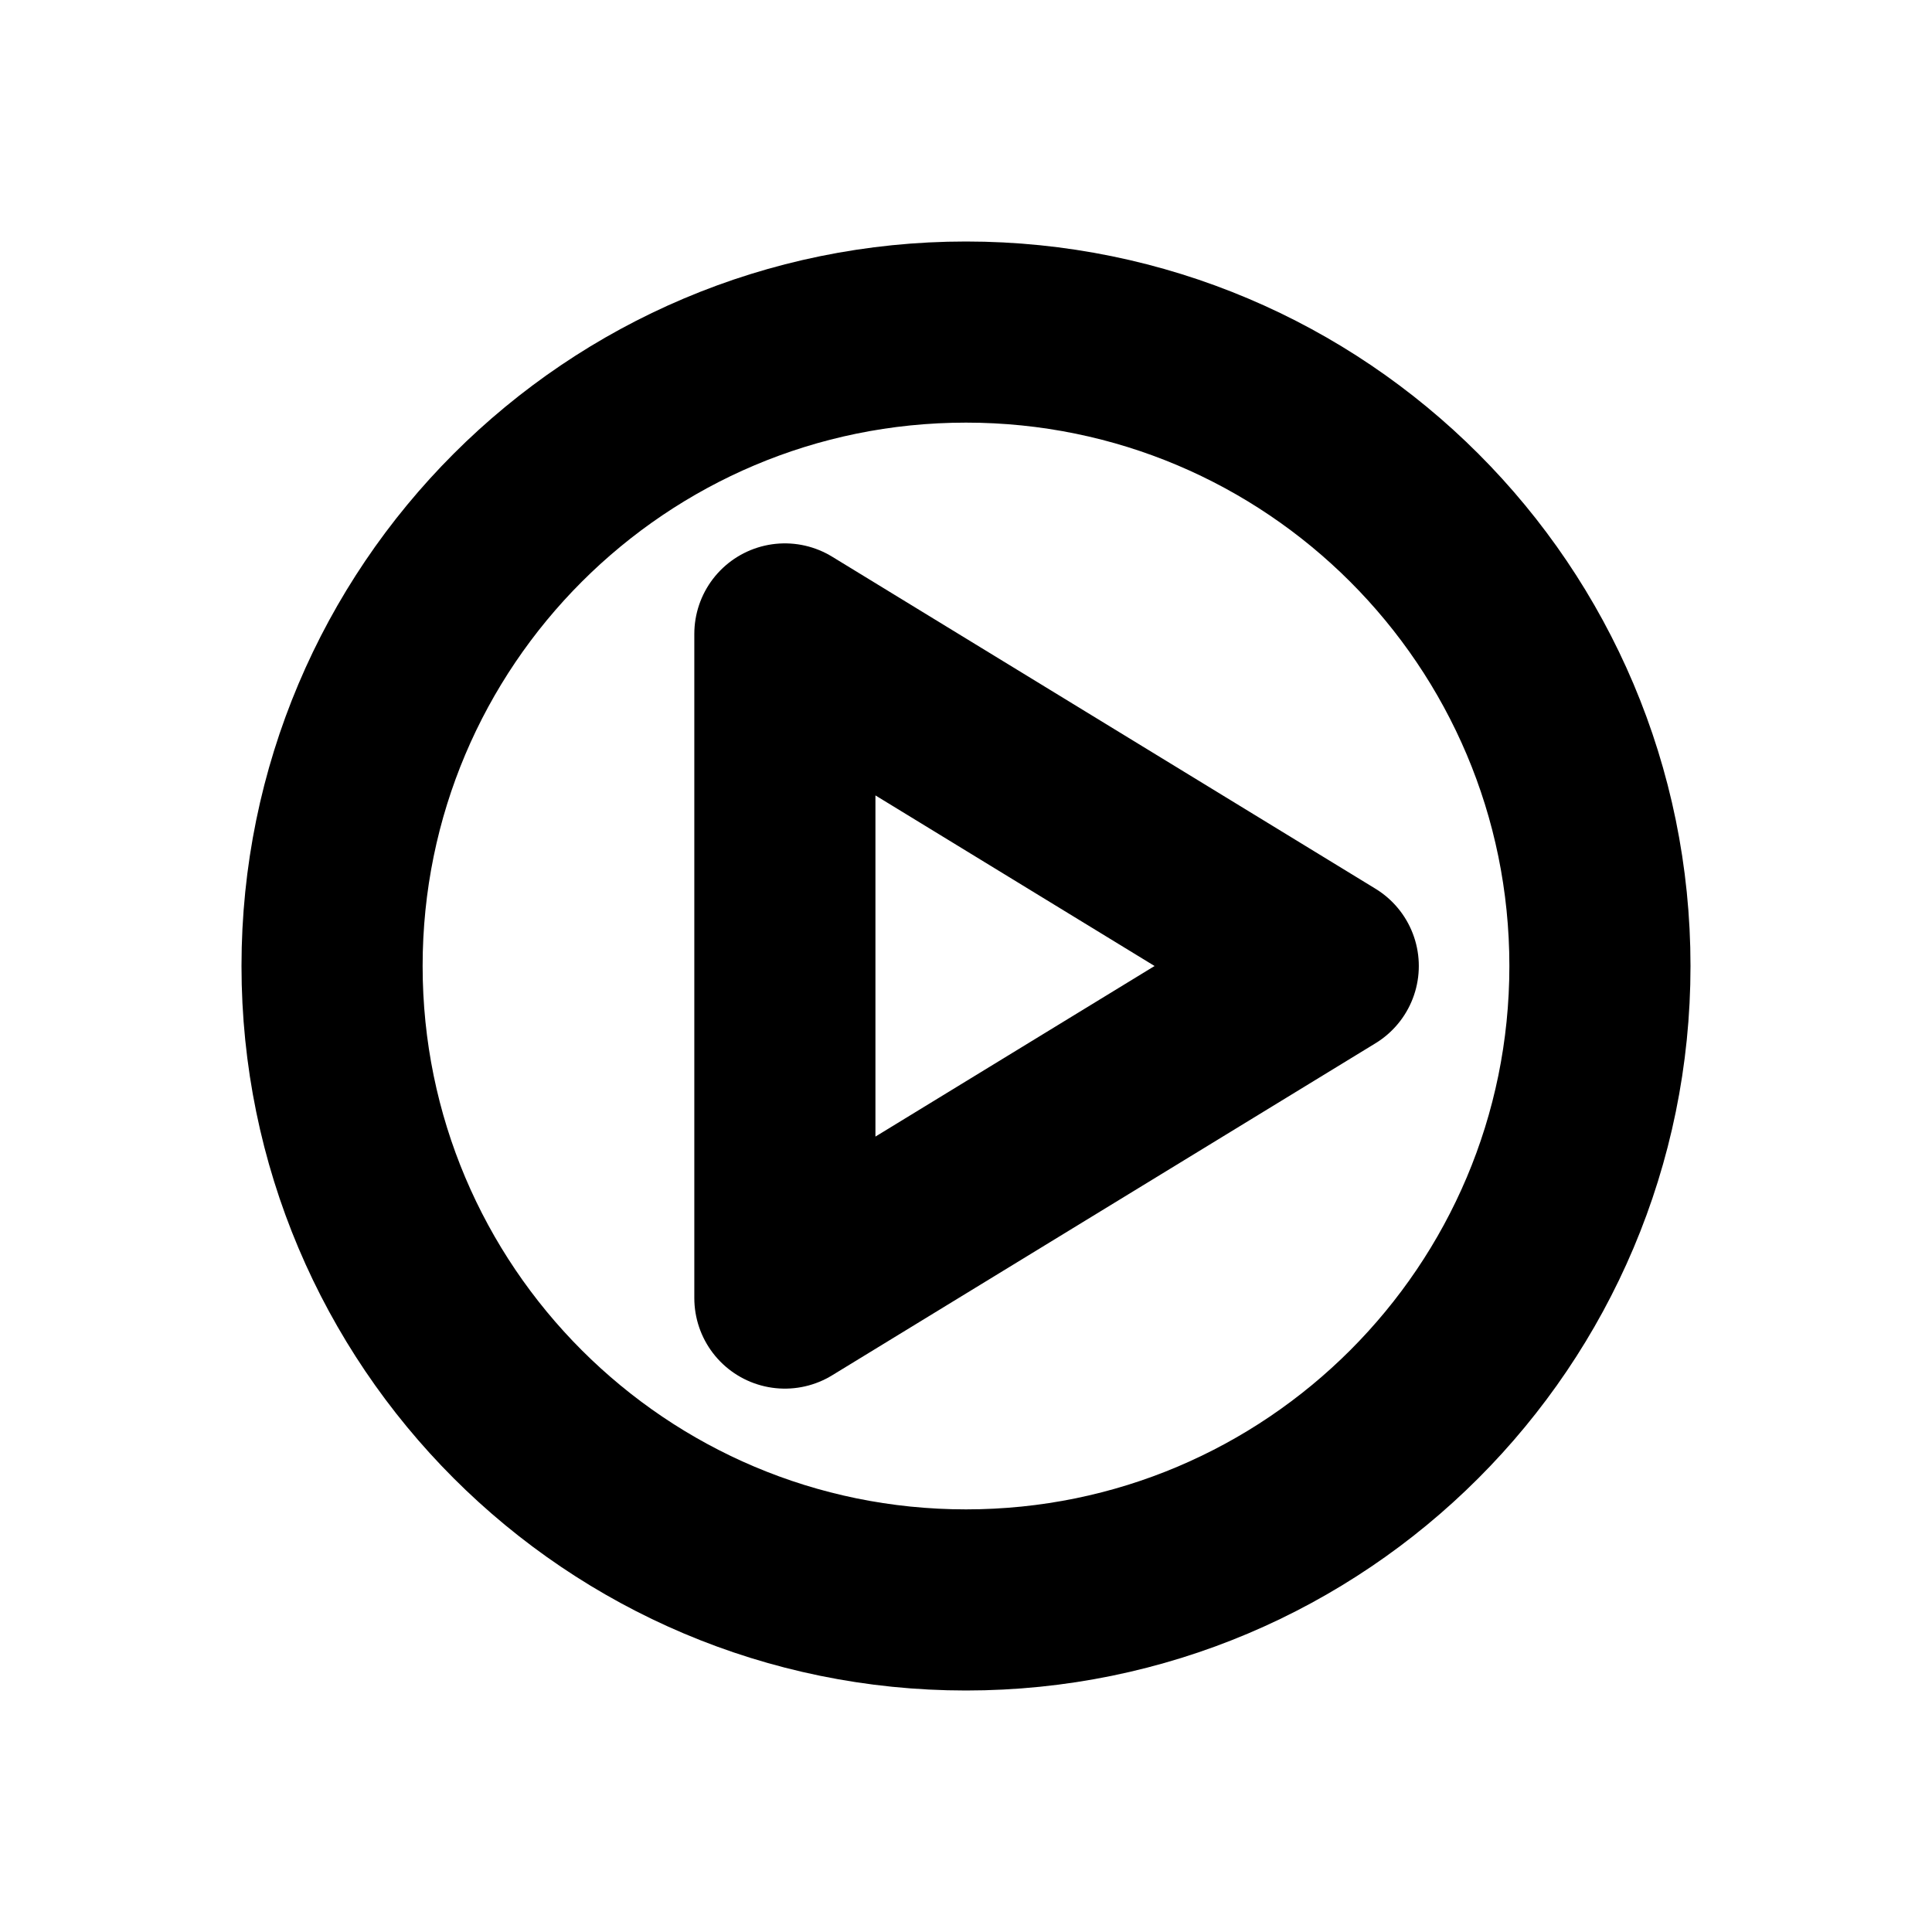
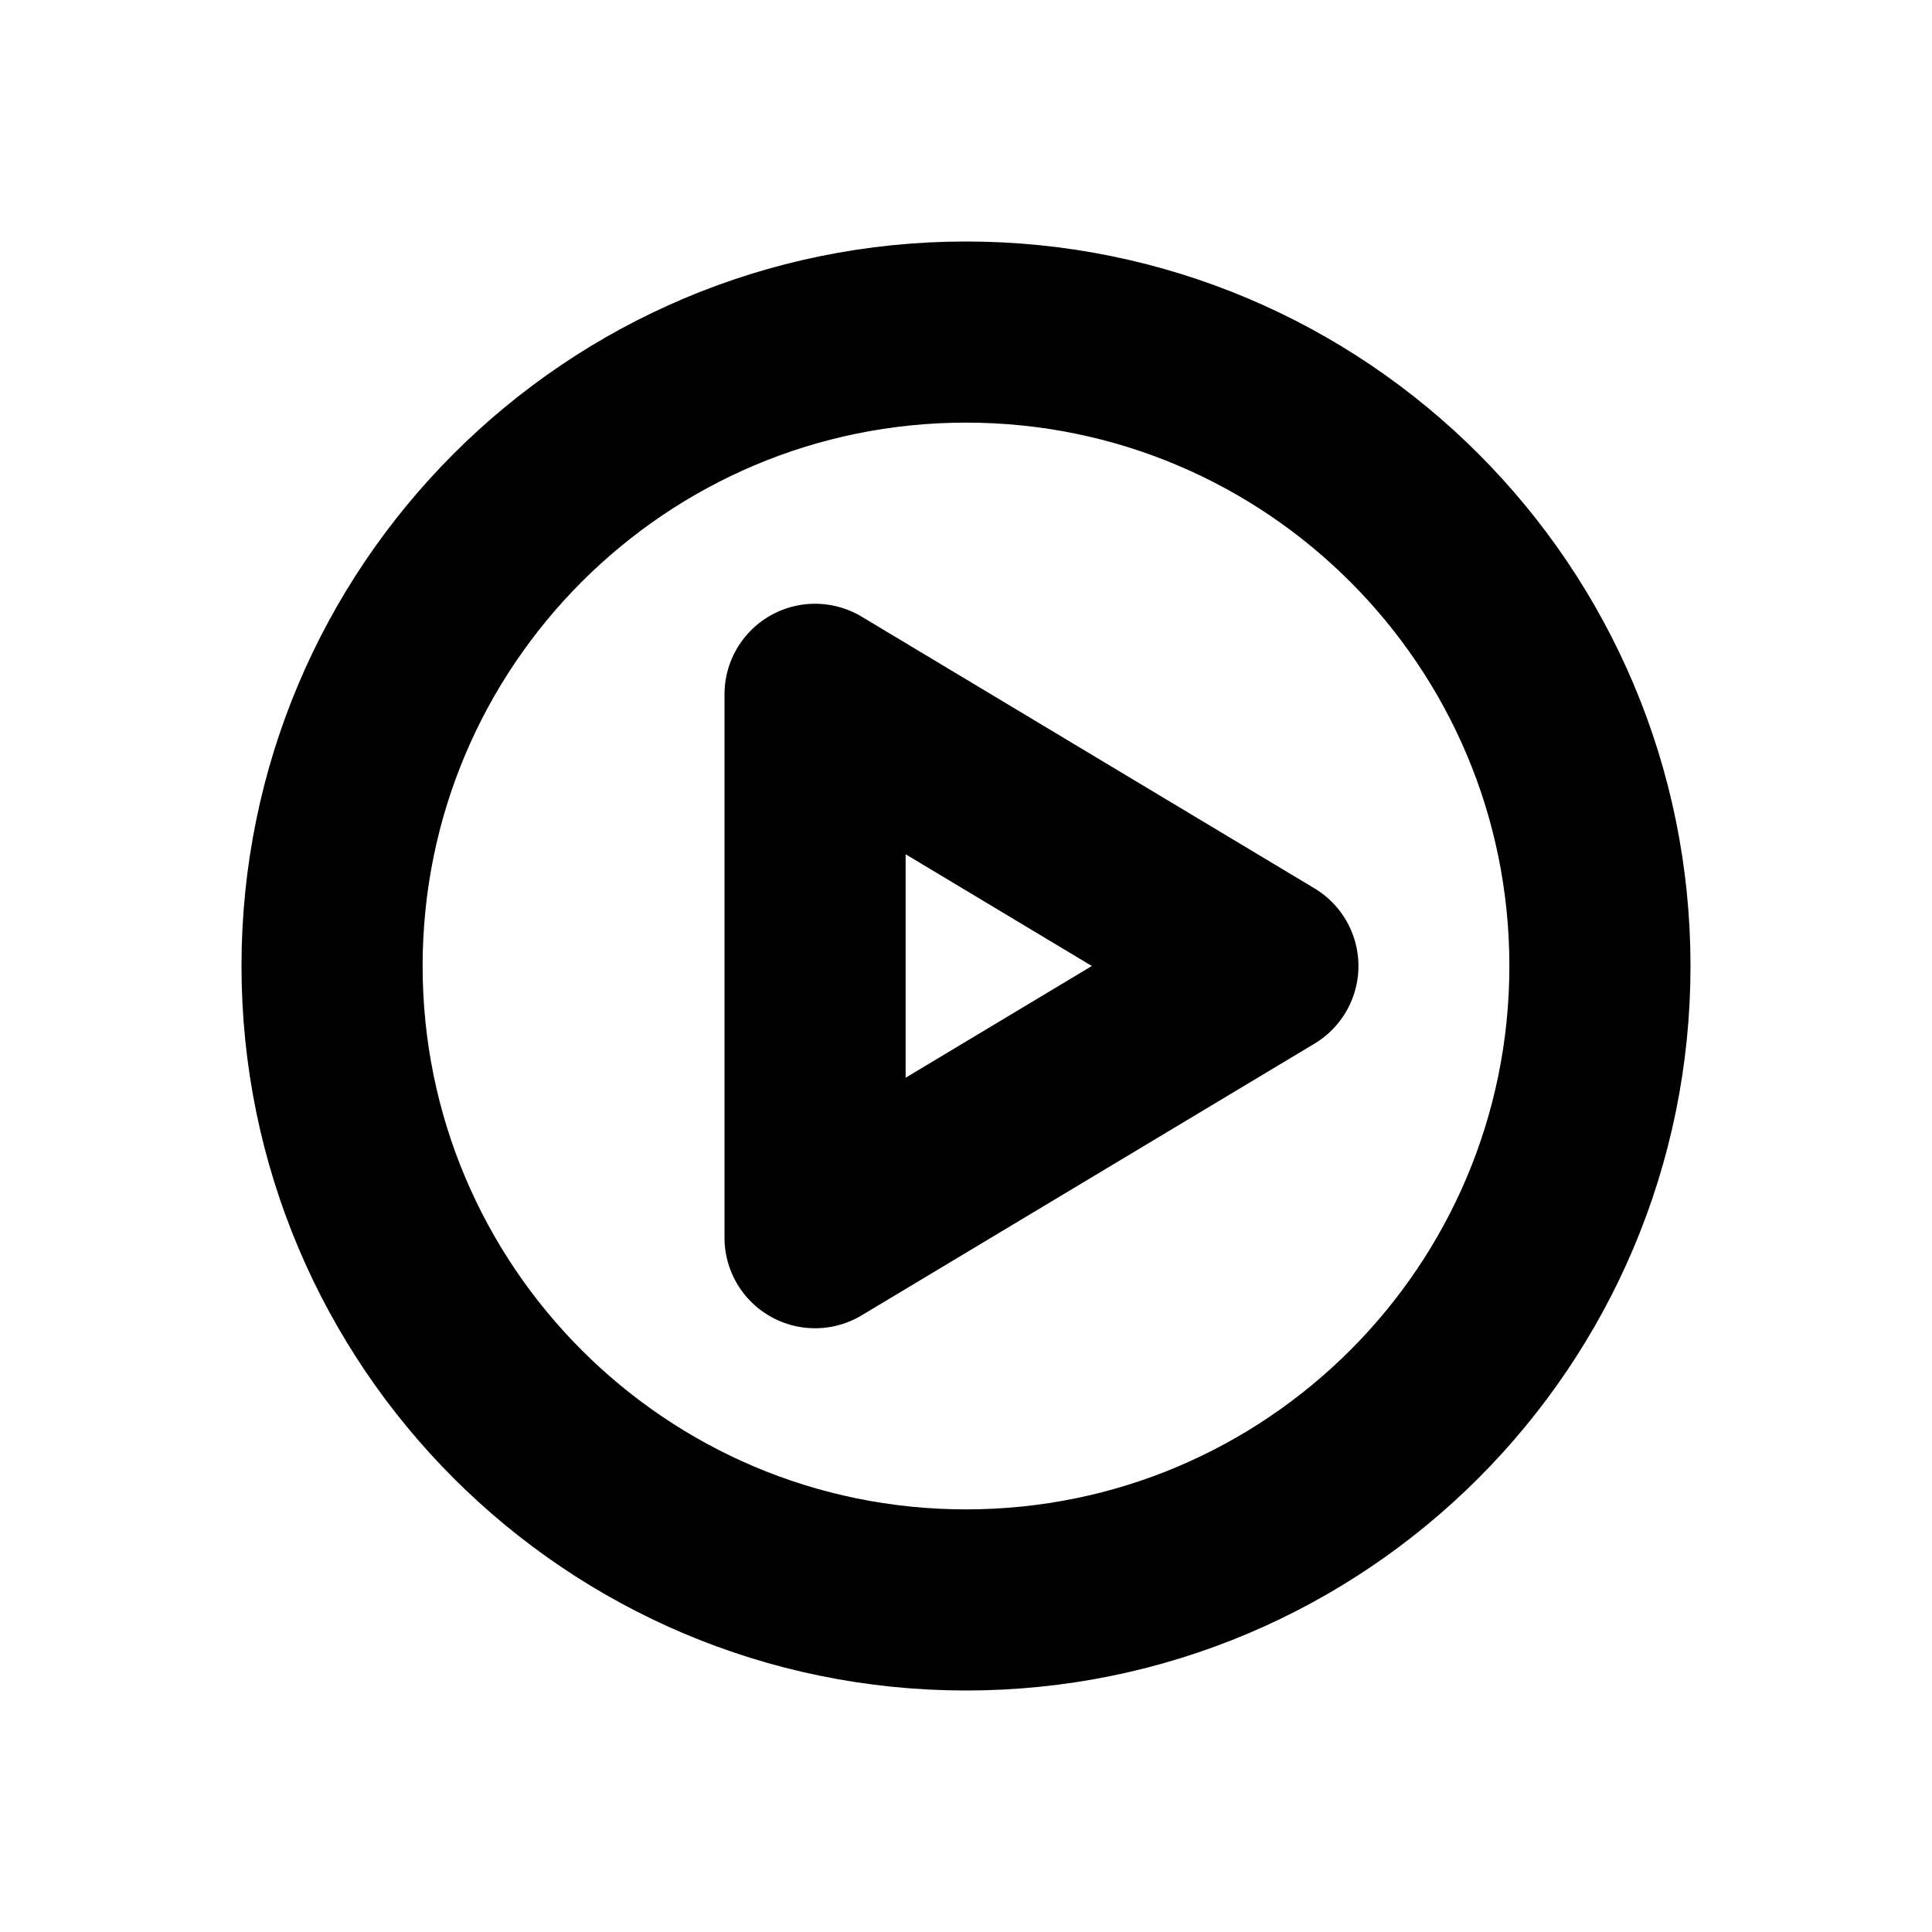
<svg xmlns="http://www.w3.org/2000/svg" width="16" height="16" viewBox="0 0 16 16" fill="none" stroke="currentColor" stroke-width="1.5" stroke-linecap="round" stroke-linejoin="round" aria-hidden="true" focusable="false">
  <circle cx="8" cy="8" r="5.25" />
-   <path d="M6.5 5.25V10.75L11 8 6.5 5.25Z" />
+   <path d="M6.75 5.75V10.25L10.5 8 6.75 5.75Z" />
</svg>
